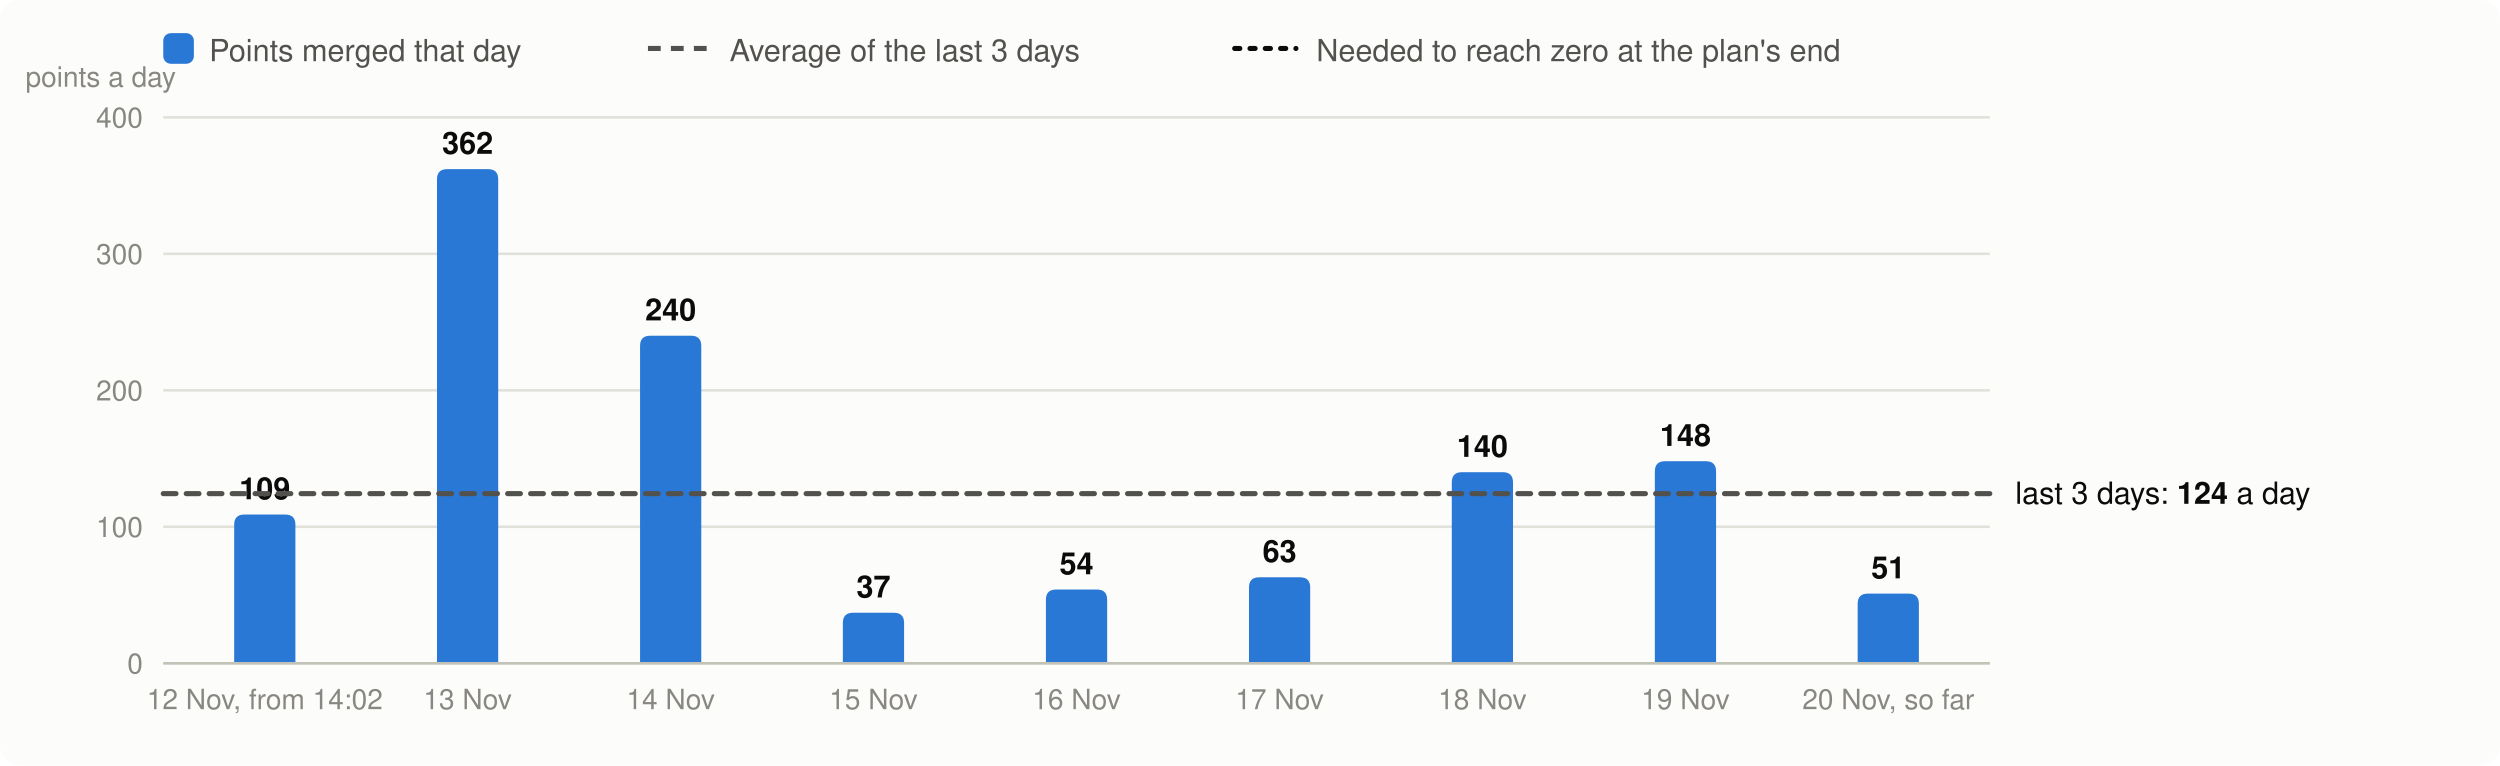
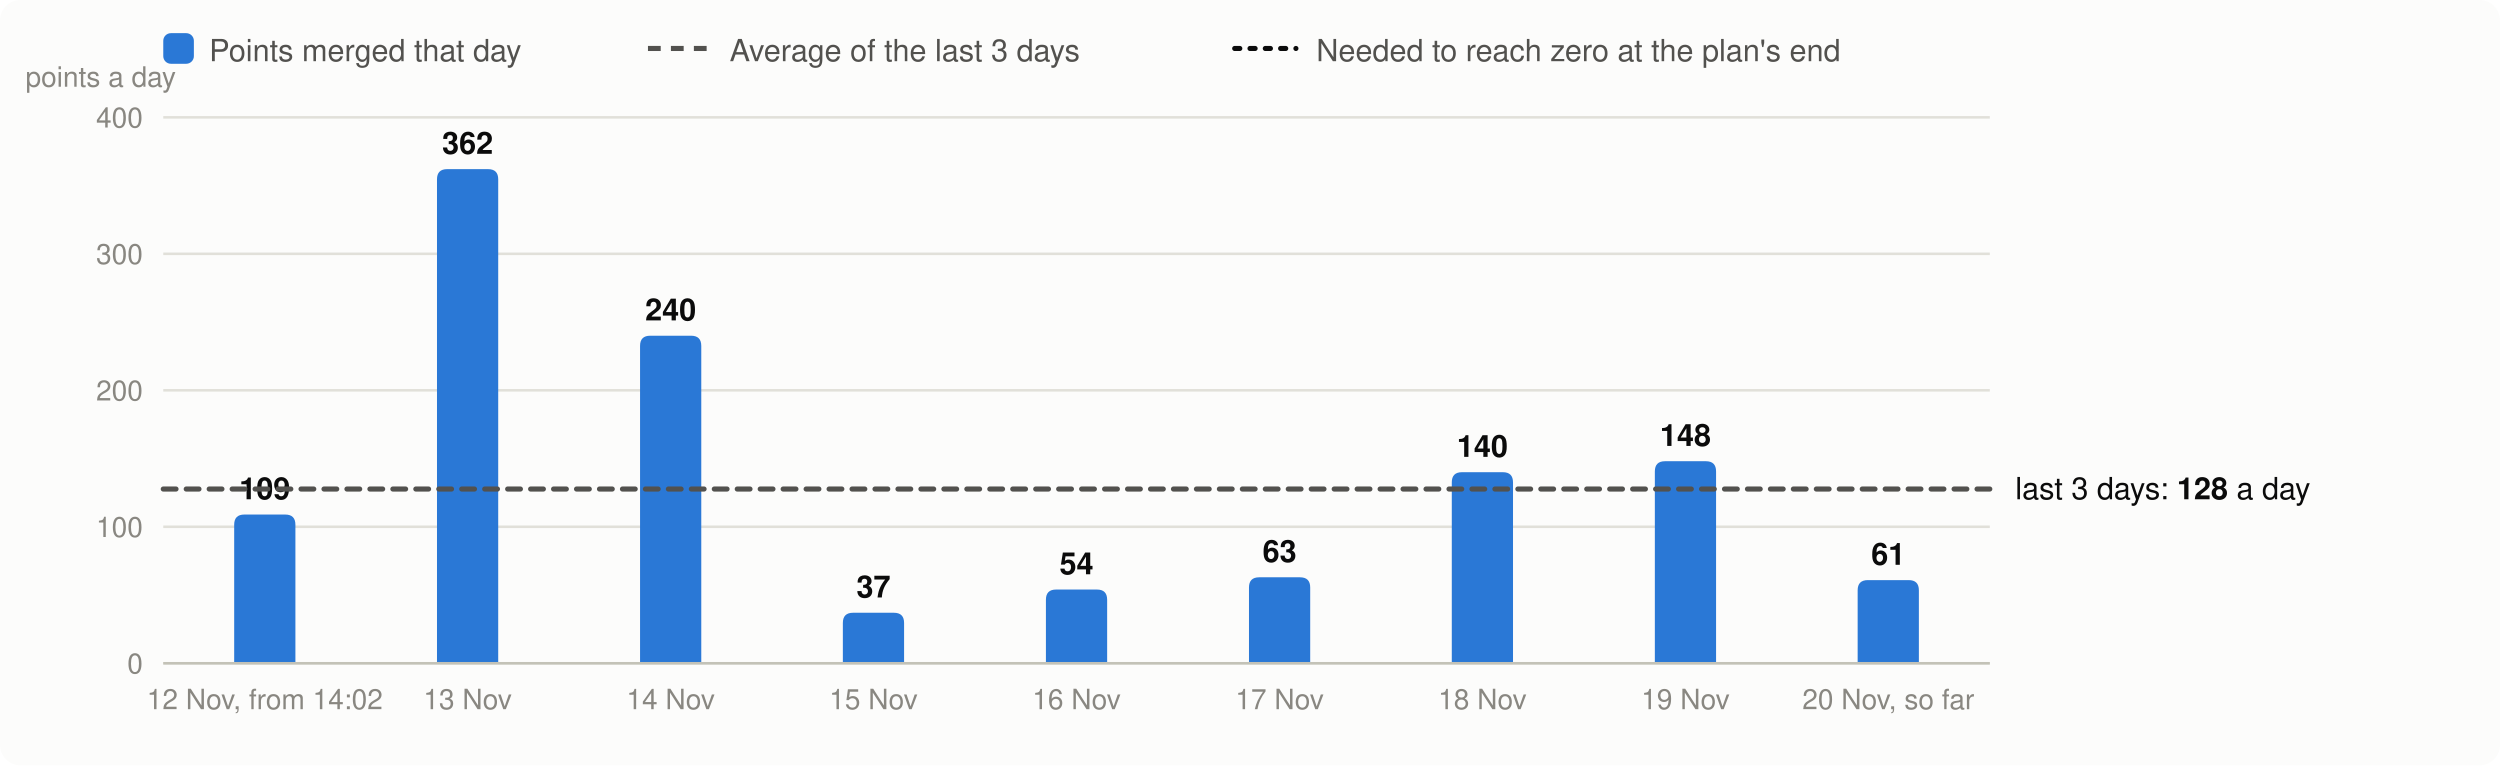
<svg xmlns="http://www.w3.org/2000/svg" viewBox="0 0 980 300" width="980" height="300" font-family="system-ui,-apple-system,Segoe UI,Helvetica,Arial,sans-serif" font-size="13" role="img" aria-label="Velocity: story points merged per day, the 3-day average and the velocity needed">
  <rect width="980" height="300" rx="8" fill="#fcfcfb" />
  <rect x="64" y="13" width="12" height="12" rx="3" fill="#2a78d6" />
  <text x="82" y="24" fill="#52514e" font-size="12">Points merged that day</text>
  <line x1="254" x2="278" y1="19" y2="19" stroke="#52514e" stroke-width="2" stroke-dasharray="5 4" />
  <text x="286" y="24" fill="#52514e" font-size="12">Average of the last 3 days</text>
  <line x1="484" x2="508" y1="19" y2="19" stroke="#0b0b0b" stroke-width="2" stroke-dasharray="2 4" stroke-linecap="round" />
  <text x="516" y="24" fill="#52514e" font-size="12">Needed to reach zero at the plan's end</text>
  <line x1="64" x2="780" y1="260.0" y2="260.0" stroke="#e1e0d9" />
  <text x="56" y="264.0" text-anchor="end" fill="#898781" font-size="11">0</text>
  <line x1="64" x2="780" y1="206.5" y2="206.5" stroke="#e1e0d9" />
  <text x="56" y="210.5" text-anchor="end" fill="#898781" font-size="11">100</text>
  <line x1="64" x2="780" y1="153.0" y2="153.0" stroke="#e1e0d9" />
  <text x="56" y="157.0" text-anchor="end" fill="#898781" font-size="11">200</text>
  <line x1="64" x2="780" y1="99.5" y2="99.5" stroke="#e1e0d9" />
  <text x="56" y="103.5" text-anchor="end" fill="#898781" font-size="11">300</text>
  <line x1="64" x2="780" y1="46.0" y2="46.0" stroke="#e1e0d9" />
  <text x="56" y="50.0" text-anchor="end" fill="#898781" font-size="11">400</text>
  <text x="10" y="34" fill="#898781" font-size="11">points a day</text>
  <path d="M91.8,260.0V205.7Q91.8,201.7 95.8,201.7H111.8Q115.8,201.7 115.8,205.7V260.0Z" fill="#2a78d6" />
  <text x="103.8" y="195.7" text-anchor="middle" fill="#0b0b0b" font-size="12" font-weight="600">109</text>
  <text x="103.8" y="278" text-anchor="middle" fill="#898781" font-size="11">12 Nov, from 14:02</text>
  <path d="M171.3,260.0V70.3Q171.3,66.3 175.3,66.3H191.3Q195.3,66.3 195.3,70.3V260.0Z" fill="#2a78d6" />
  <text x="183.3" y="60.3" text-anchor="middle" fill="#0b0b0b" font-size="12" font-weight="600">362</text>
  <text x="183.3" y="278" text-anchor="middle" fill="#898781" font-size="11">13 Nov</text>
  <path d="M250.9,260.0V135.6Q250.9,131.6 254.9,131.6H270.9Q274.9,131.6 274.9,135.6V260.0Z" fill="#2a78d6" />
  <text x="262.9" y="125.6" text-anchor="middle" fill="#0b0b0b" font-size="12" font-weight="600">240</text>
  <text x="262.9" y="278" text-anchor="middle" fill="#898781" font-size="11">14 Nov</text>
  <path d="M330.4,260.0V244.2Q330.4,240.2 334.4,240.2H350.4Q354.4,240.2 354.4,244.2V260.0Z" fill="#2a78d6" />
  <text x="342.4" y="234.2" text-anchor="middle" fill="#0b0b0b" font-size="12" font-weight="600">37</text>
  <text x="342.4" y="278" text-anchor="middle" fill="#898781" font-size="11">15 Nov</text>
  <path d="M410.0,260.0V235.1Q410.0,231.1 414.0,231.1H430.0Q434.0,231.1 434.0,235.1V260.0Z" fill="#2a78d6" />
  <text x="422.0" y="225.1" text-anchor="middle" fill="#0b0b0b" font-size="12" font-weight="600">54</text>
  <text x="422.0" y="278" text-anchor="middle" fill="#898781" font-size="11">16 Nov</text>
  <path d="M489.6,260.0V230.3Q489.6,226.3 493.6,226.3H509.6Q513.6,226.3 513.6,230.3V260.0Z" fill="#2a78d6" />
  <text x="501.6" y="220.3" text-anchor="middle" fill="#0b0b0b" font-size="12" font-weight="600">63</text>
  <text x="501.6" y="278" text-anchor="middle" fill="#898781" font-size="11">17 Nov</text>
  <path d="M569.1,260.0V189.1Q569.1,185.1 573.1,185.1H589.1Q593.1,185.1 593.1,189.1V260.0Z" fill="#2a78d6" />
  <text x="581.1" y="179.1" text-anchor="middle" fill="#0b0b0b" font-size="12" font-weight="600">140</text>
  <text x="581.1" y="278" text-anchor="middle" fill="#898781" font-size="11">18 Nov</text>
  <path d="M648.7,260.0V184.8Q648.7,180.8 652.7,180.8H668.7Q672.7,180.8 672.7,184.8V260.0Z" fill="#2a78d6" />
  <text x="660.7" y="174.8" text-anchor="middle" fill="#0b0b0b" font-size="12" font-weight="600">148</text>
  <text x="660.7" y="278" text-anchor="middle" fill="#898781" font-size="11">19 Nov</text>
-   <path d="M728.2,260.0V236.7Q728.2,232.7 732.2,232.7H748.2Q752.2,232.7 752.2,236.7V260.0Z" fill="#2a78d6" />
-   <text x="740.2" y="226.7" text-anchor="middle" fill="#0b0b0b" font-size="12" font-weight="600">51</text>
+   <path d="M728.2,260.0V231.4Q728.2,227.4 732.2,227.4H748.2Q752.2,227.4 752.2,231.4V260.0Z" fill="#2a78d6" />
+   <text x="740.2" y="221.4" text-anchor="middle" fill="#0b0b0b" font-size="12" font-weight="600">61</text>
  <text x="740.2" y="278" text-anchor="middle" fill="#898781" font-size="11">20 Nov, so far</text>
  <line x1="64" x2="780" y1="260.0" y2="260.0" stroke="#c3c2b7" />
-   <line x1="64" x2="780" y1="193.5" y2="193.5" stroke="#52514e" stroke-width="2" stroke-dasharray="5 4" stroke-linecap="round" />
-   <text x="790" y="197.5" fill="#0b0b0b" font-size="12">last 3 days: <tspan font-weight="600">124</tspan> a day</text>
+   <line x1="64" x2="780" y1="191.7" y2="191.7" stroke="#52514e" stroke-width="2" stroke-dasharray="5 4" stroke-linecap="round" />
+   <text x="790" y="195.7" fill="#0b0b0b" font-size="12">last 3 days: <tspan font-weight="600">128</tspan> a day</text>
</svg>
